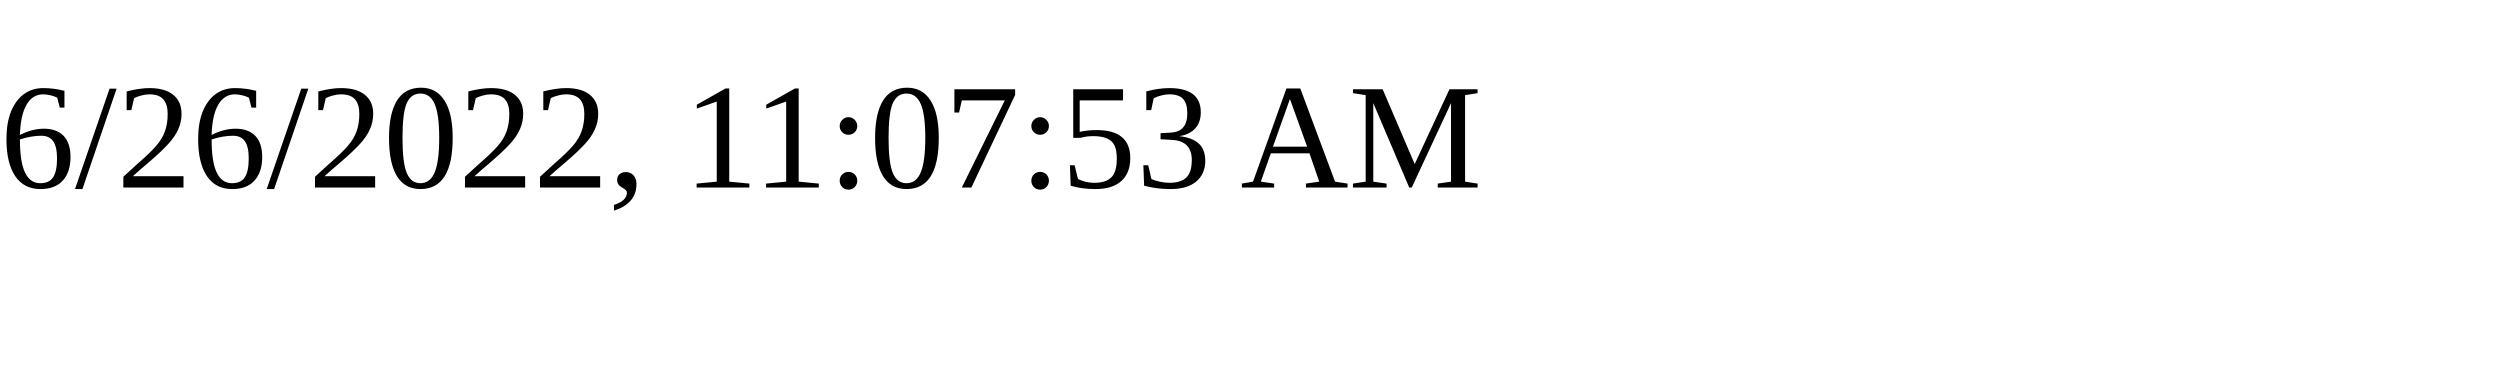
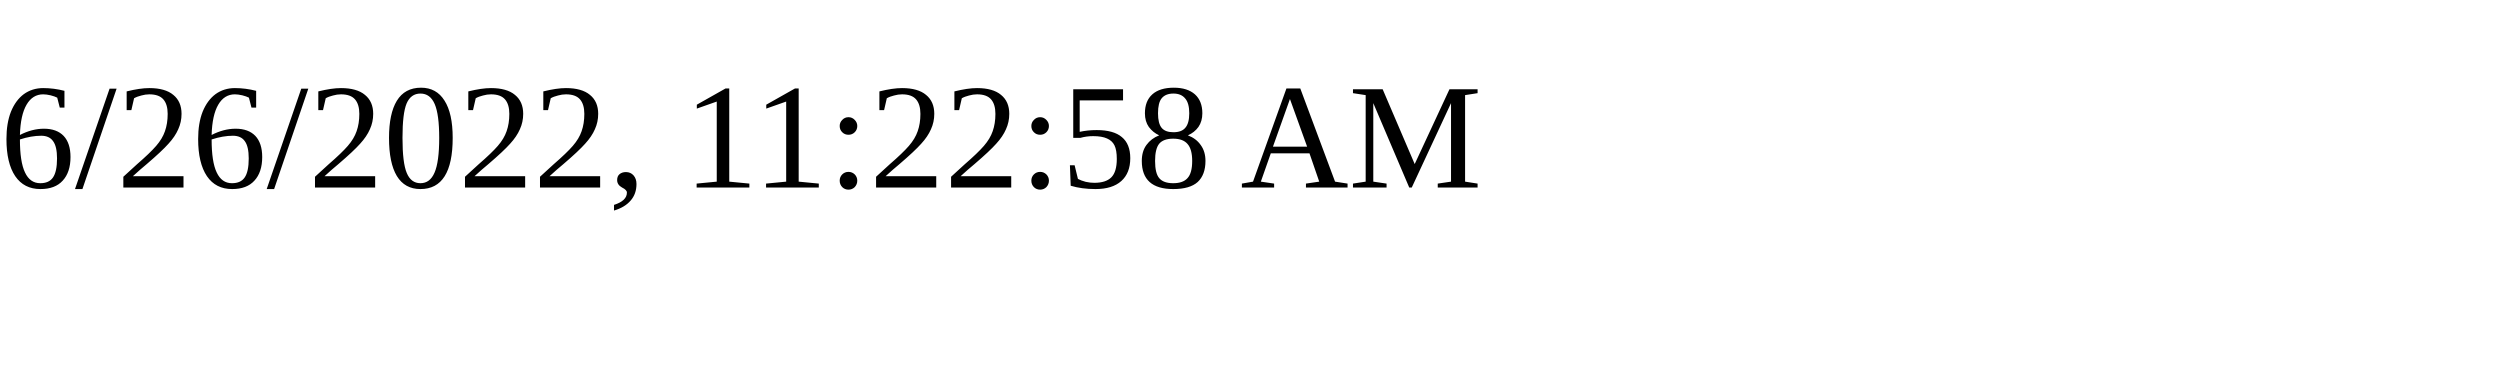
<svg xmlns="http://www.w3.org/2000/svg" height="30" width="200">
-   <text x="0" y="15">6/26/2022, 11:07:53 AM</text>
+   <text x="0" y="15">6/26/2022, 11:22:58 AM</text>
</svg>
